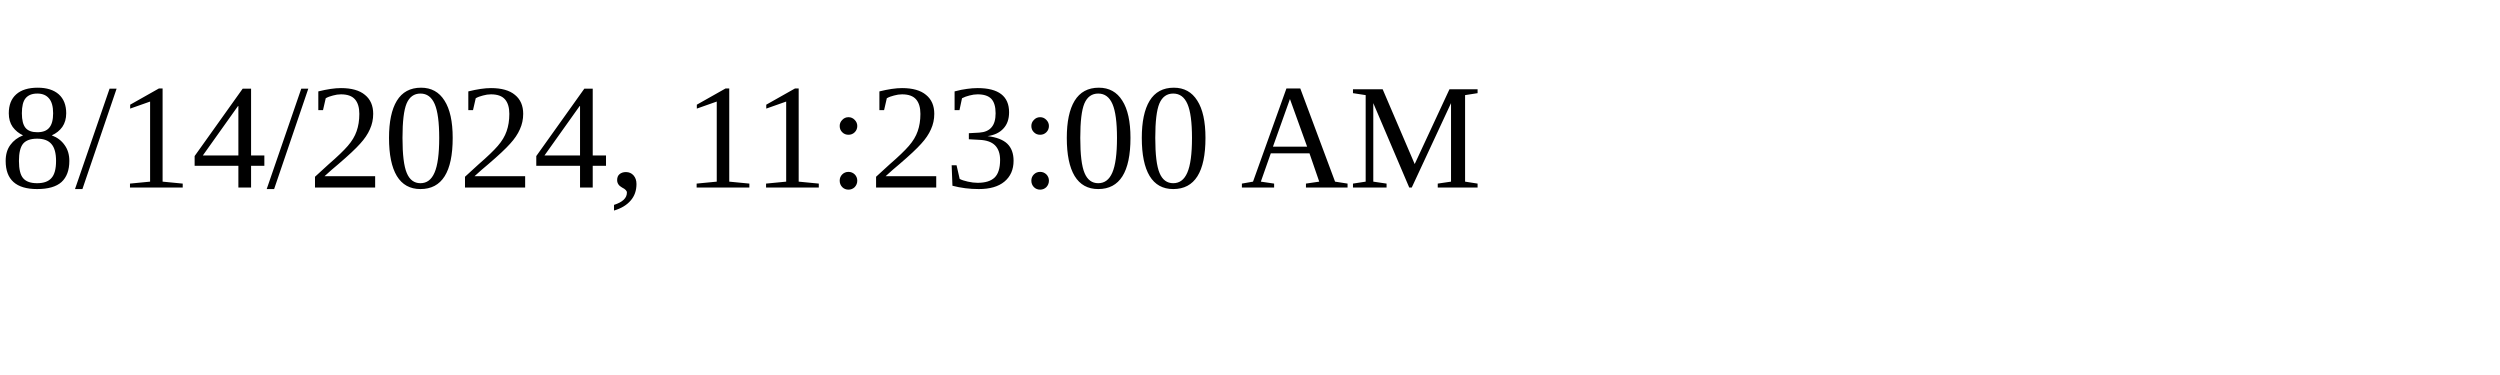
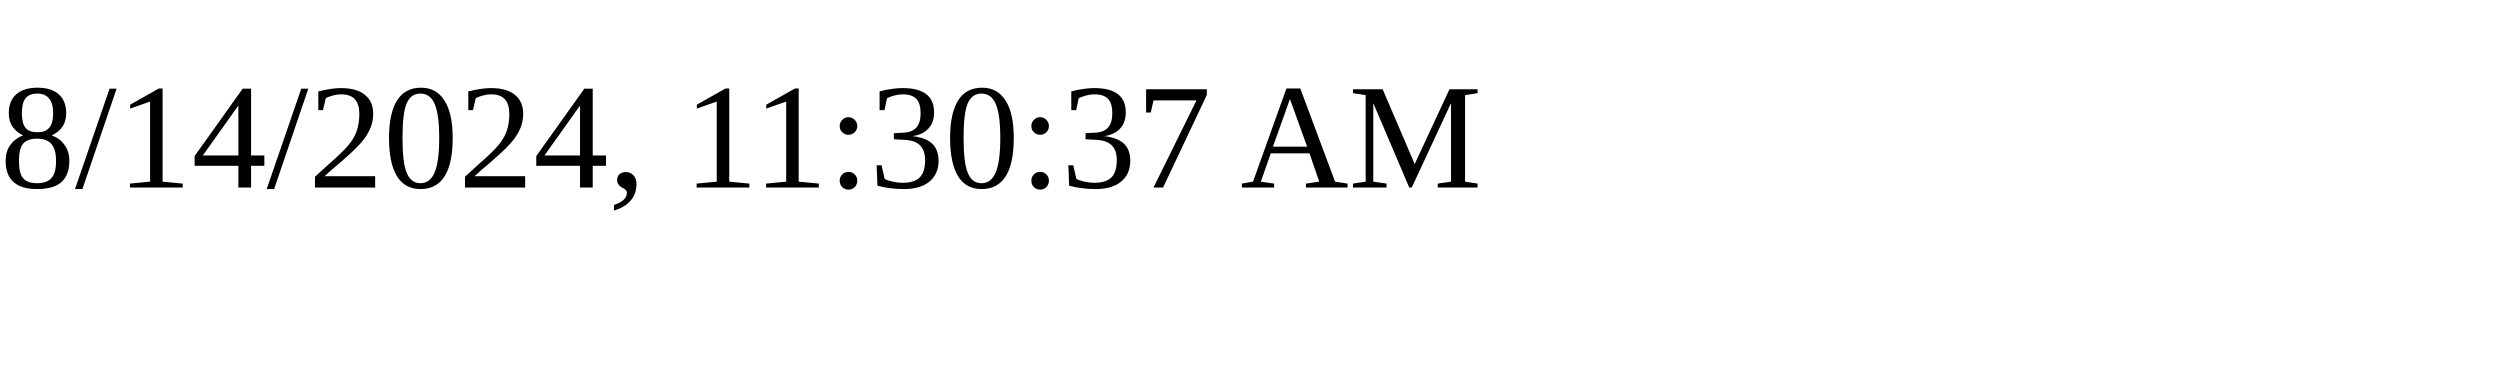
<svg xmlns="http://www.w3.org/2000/svg" height="30" width="200">
-   <text x="0" y="15">8/14/2024, 11:23:00 AM</text>
+   <text x="0" y="15">8/14/2024, 11:30:37 AM</text>
</svg>
